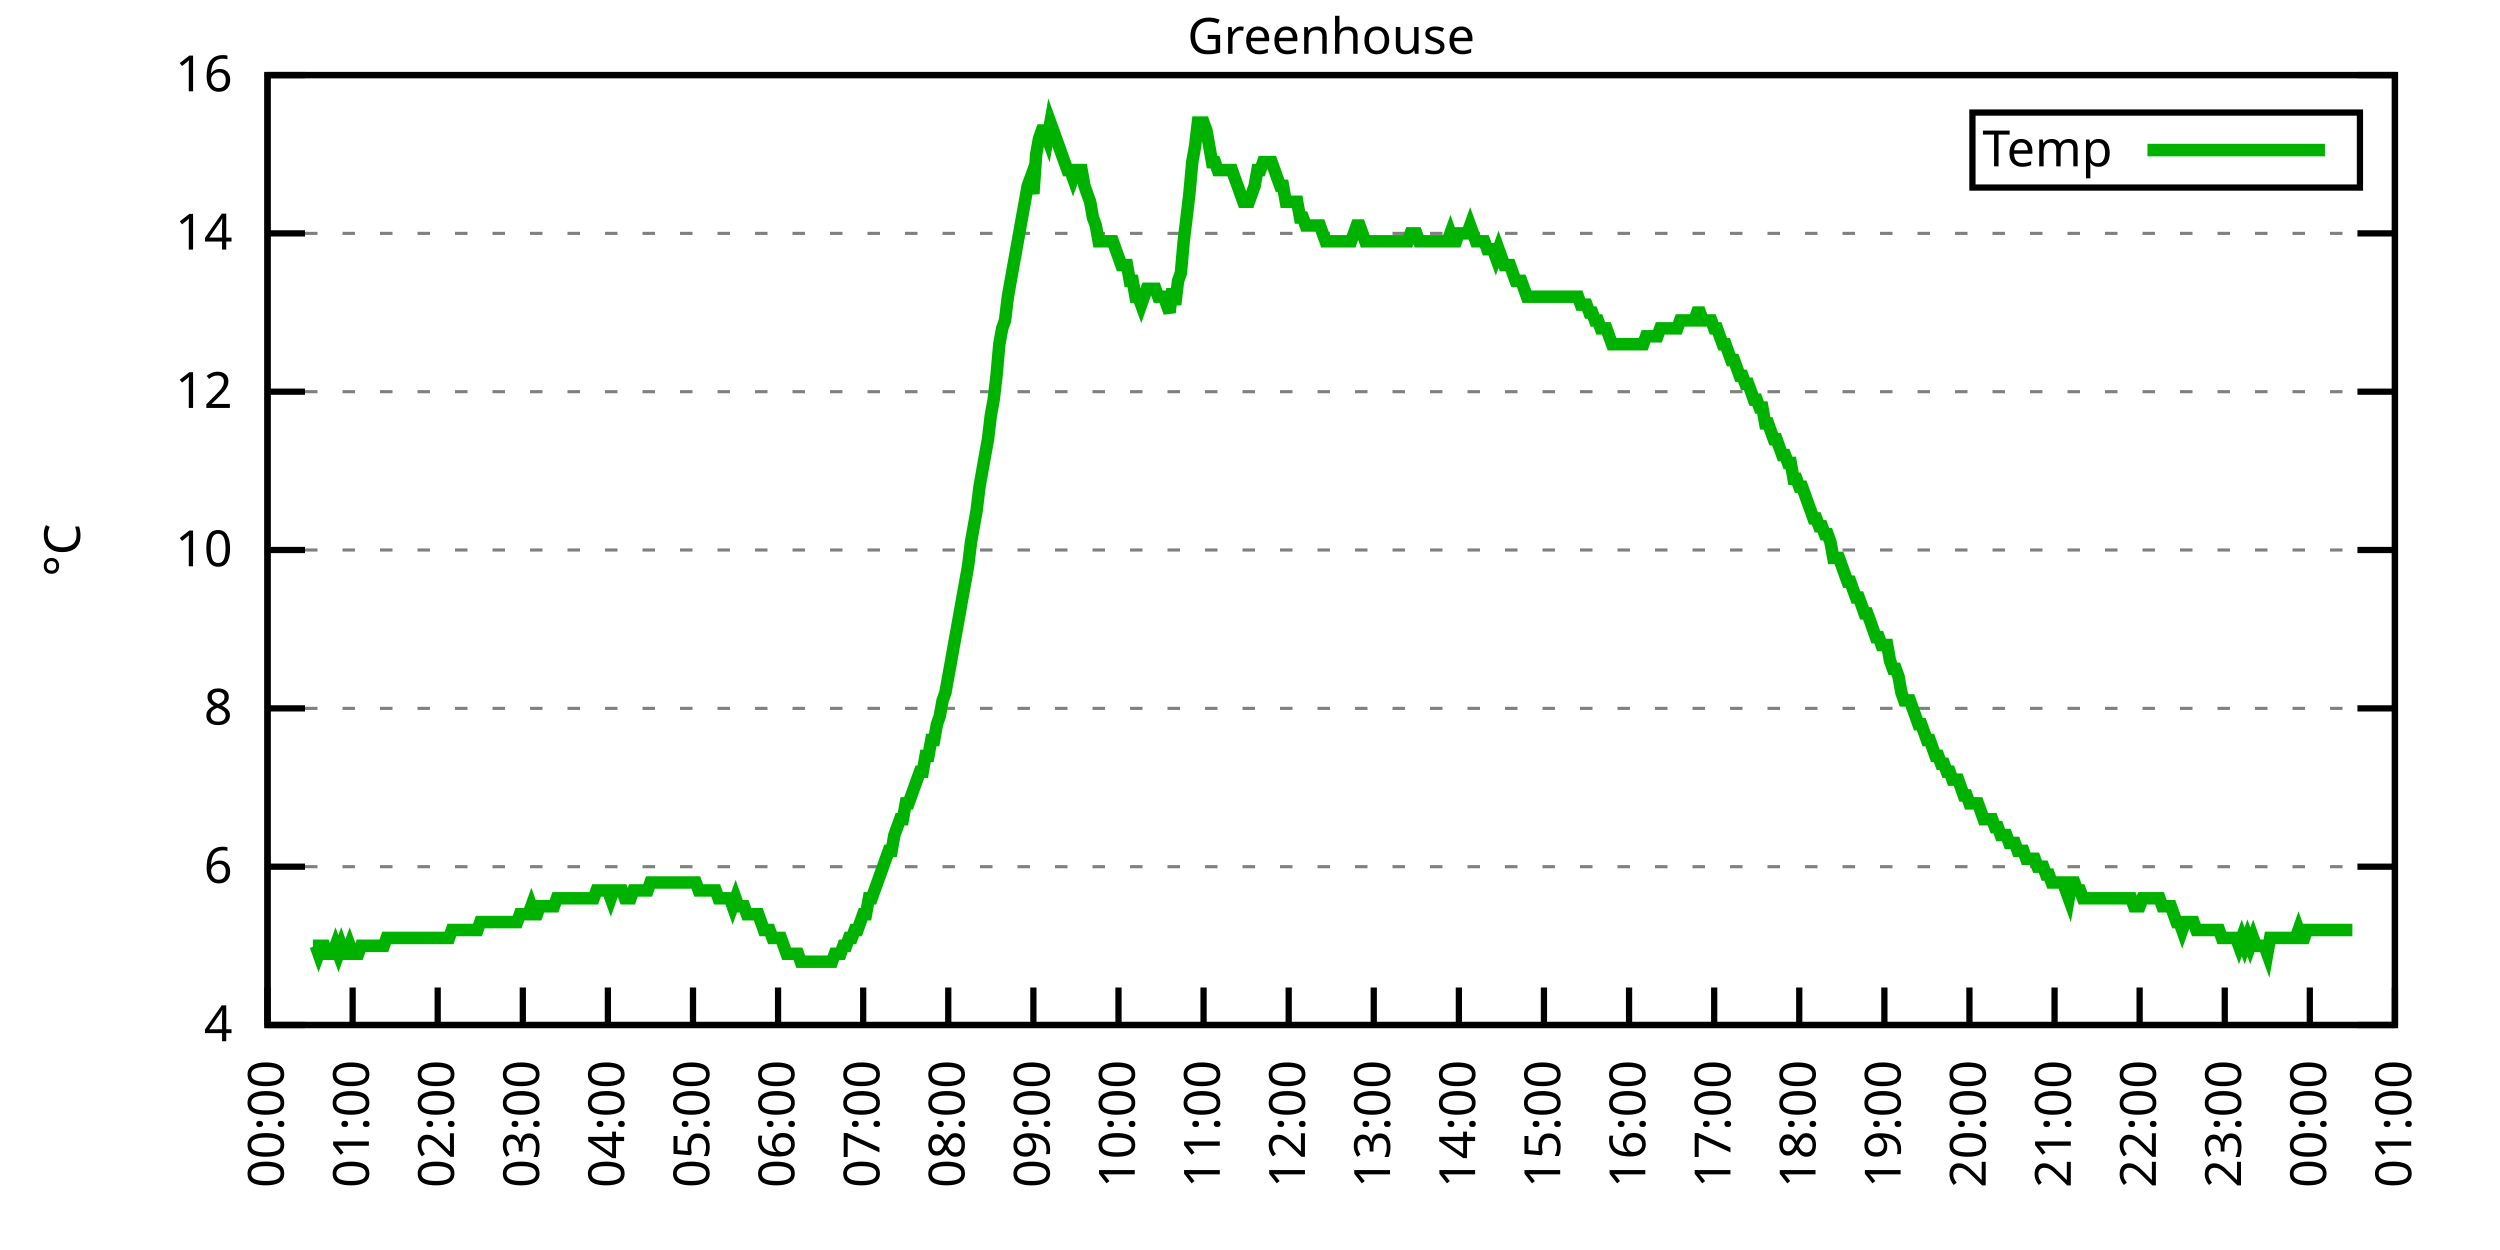
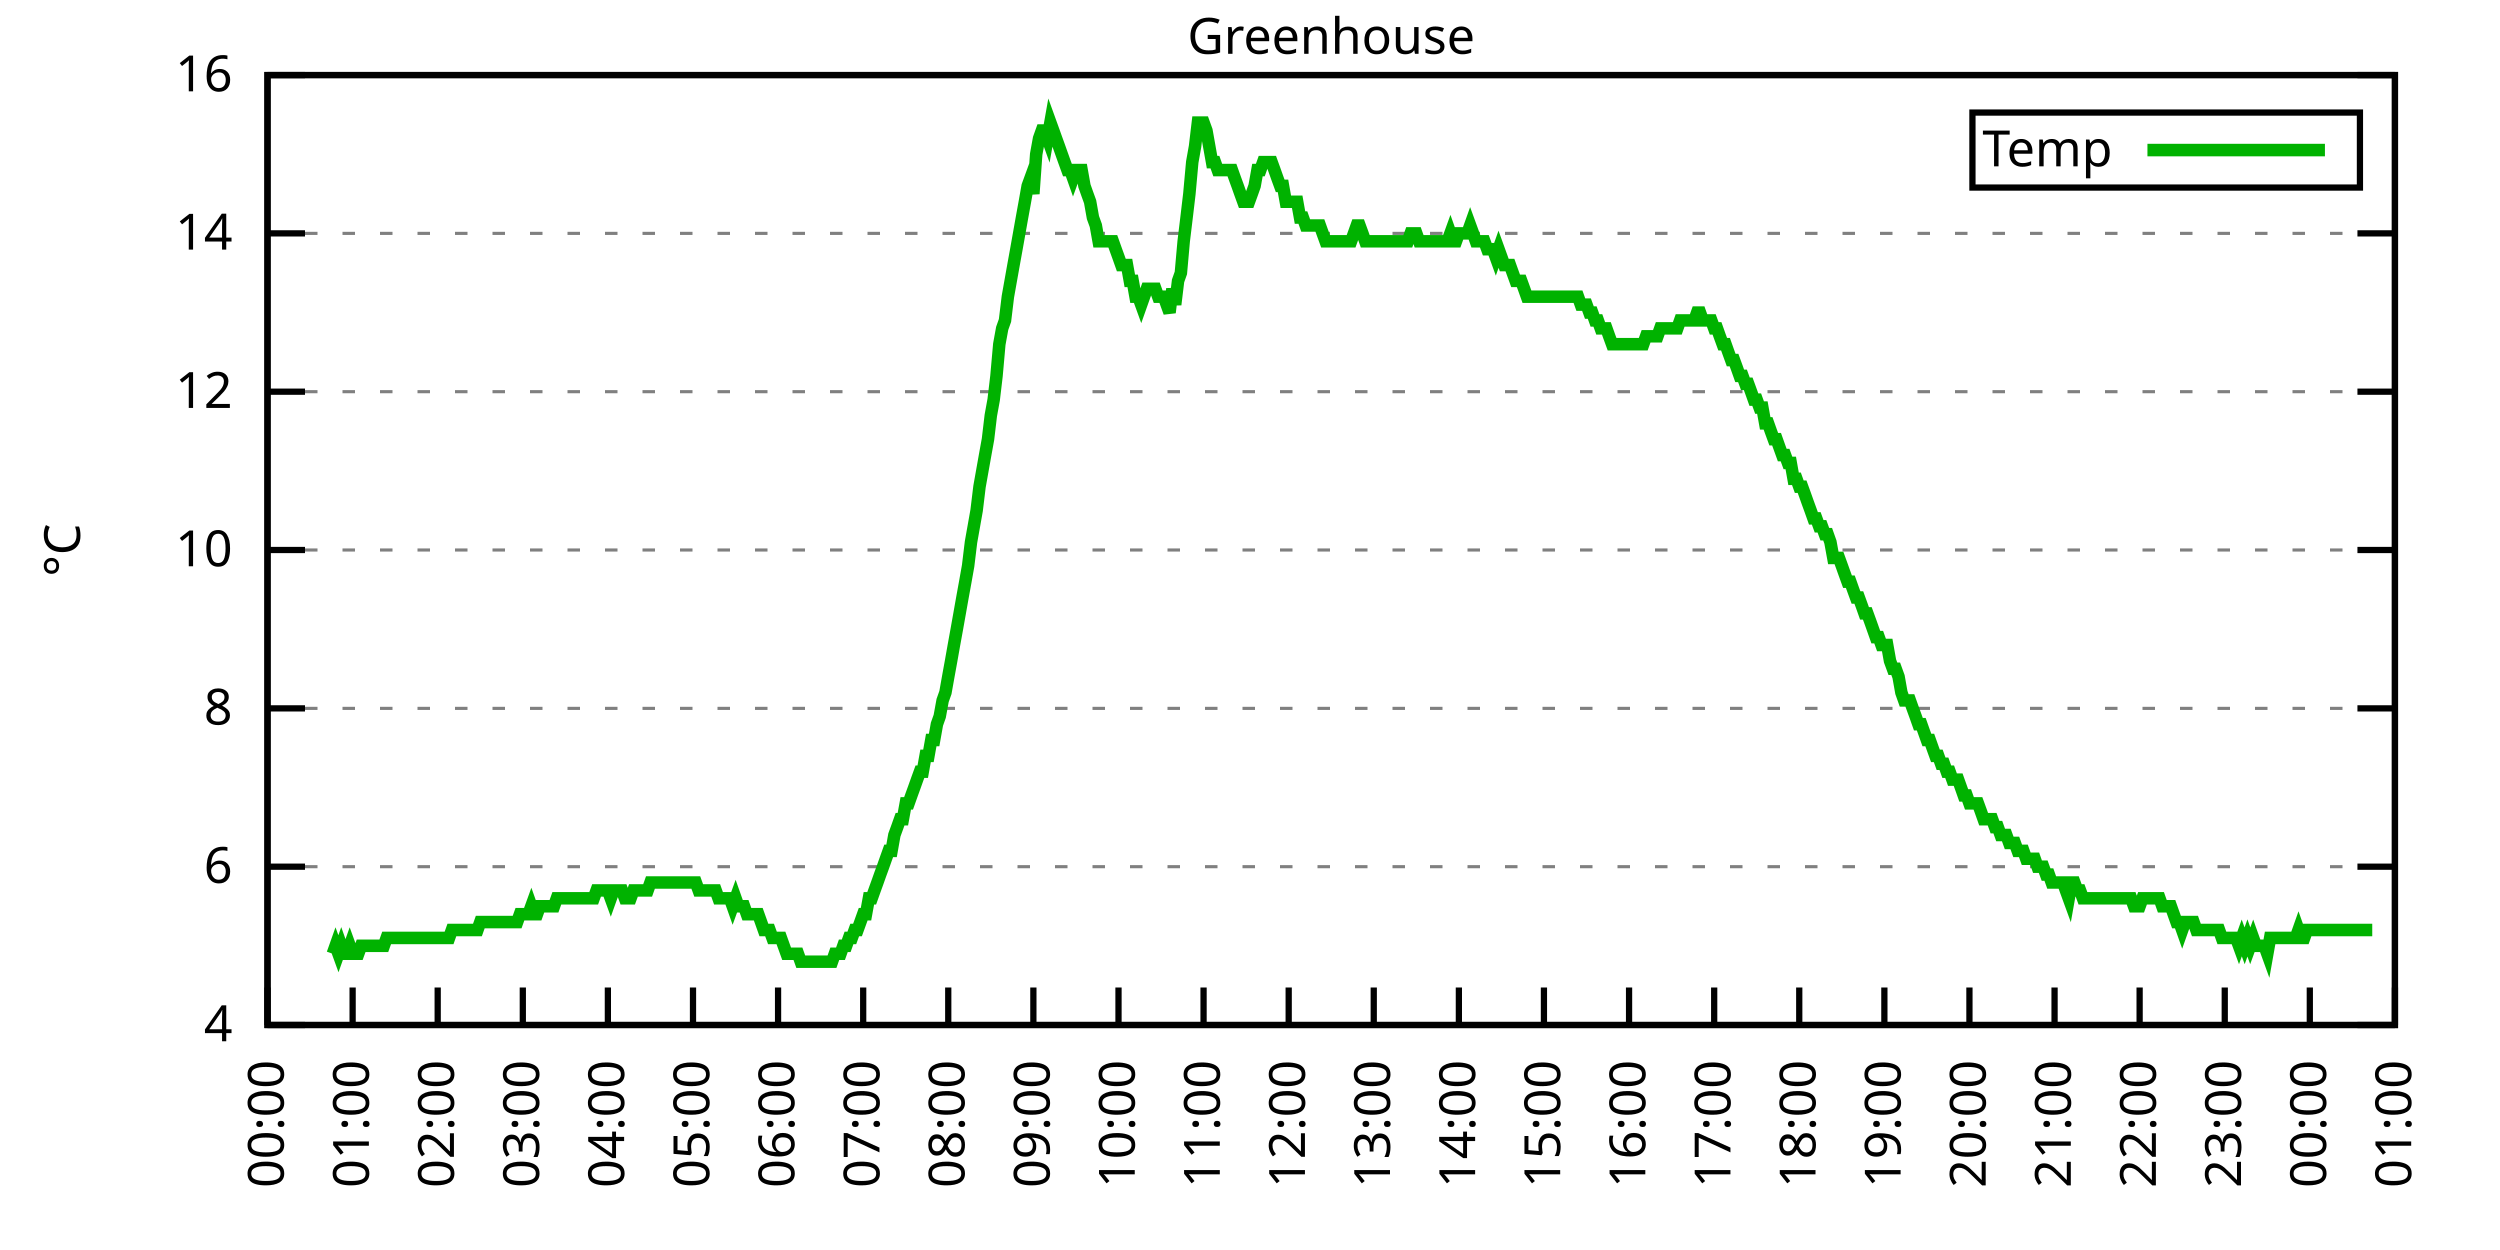
<svg xmlns="http://www.w3.org/2000/svg" xmlns:xlink="http://www.w3.org/1999/xlink" width="400" height="200" viewBox="0 0 400 200">
  <g id="gnuplot_canvas">
    <rect x="0" y="0" width="400" height="200" fill="none" />
    <defs>
      <circle id="gpDot" r="0.5" stroke-width="0.5" stroke="currentColor" />
      <path id="gpPt0" stroke-width="0.333" stroke="currentColor" d="M-1,0 h2 M0,-1 v2" />
      <path id="gpPt1" stroke-width="0.333" stroke="currentColor" d="M-1,-1 L1,1 M1,-1 L-1,1" />
      <path id="gpPt2" stroke-width="0.333" stroke="currentColor" d="M-1,0 L1,0 M0,-1 L0,1 M-1,-1 L1,1 M-1,1 L1,-1" />
      <rect id="gpPt3" stroke-width="0.333" stroke="currentColor" x="-1" y="-1" width="2" height="2" />
      <rect id="gpPt4" stroke-width="0.333" stroke="currentColor" fill="currentColor" x="-1" y="-1" width="2" height="2" />
      <circle id="gpPt5" stroke-width="0.333" stroke="currentColor" cx="0" cy="0" r="1" />
      <use xlink:href="#gpPt5" id="gpPt6" fill="currentColor" stroke="none" />
      <path id="gpPt7" stroke-width="0.333" stroke="currentColor" d="M0,-1.33 L-1.33,0.67 L1.33,0.67 z" />
      <use xlink:href="#gpPt7" id="gpPt8" fill="currentColor" stroke="none" />
      <use xlink:href="#gpPt7" id="gpPt9" stroke="currentColor" transform="rotate(180)" />
      <use xlink:href="#gpPt9" id="gpPt10" fill="currentColor" stroke="none" />
      <use xlink:href="#gpPt3" id="gpPt11" stroke="currentColor" transform="rotate(45)" />
      <use xlink:href="#gpPt11" id="gpPt12" fill="currentColor" stroke="none" />
      <path id="gpPt13" stroke-width="0.333" stroke="currentColor" d="M0,1.330 L1.265,0.411 L0.782,-1.067 L-0.782,-1.076 L-1.265,0.411 z" />
      <use xlink:href="#gpPt13" id="gpPt14" fill="currentColor" stroke="none" />
      <filter id="textbox" filterUnits="objectBoundingBox" x="0" y="0" height="1" width="1">
        <feFlood flood-color="white" flood-opacity="1" result="bgnd" />
        <feComposite in="SourceGraphic" in2="bgnd" operator="atop" />
      </filter>
      <filter id="greybox" filterUnits="objectBoundingBox" x="0" y="0" height="1" width="1">
        <feFlood flood-color="lightgrey" flood-opacity="1" result="grey" />
        <feComposite in="SourceGraphic" in2="grey" operator="atop" />
      </filter>
    </defs>
    <g fill="none" color="white" stroke="currentColor" stroke-width="1.00" stroke-linecap="butt" stroke-linejoin="miter">
</g>
    <g fill="none" color="black" stroke="currentColor" stroke-width="1.00" stroke-linecap="butt" stroke-linejoin="miter">
      <g stroke="none" shape-rendering="crispEdges">
        <polygon fill="rgb(255, 255, 255)" points="42.80,164.00 383.18,164.00 383.18,12.02 42.80,12.02 " />
      </g>
    </g>
    <g fill="none" color="black" stroke="currentColor" stroke-width="1.00" stroke-linecap="butt" stroke-linejoin="miter">
</g>
    <g fill="none" color="black" stroke="black" stroke-width="0.50" stroke-linecap="butt" stroke-linejoin="miter">
</g>
    <g fill="none" color="gray" stroke="currentColor" stroke-width="0.50" stroke-linecap="butt" stroke-linejoin="miter">
      <path stroke="gray" stroke-dasharray="2,4" class="gridline" d="M42.80,164.00 L383.19,164.00  " />
    </g>
    <g fill="none" color="gray" stroke="gray" stroke-width="1.00" stroke-linecap="butt" stroke-linejoin="miter">
</g>
    <g fill="none" color="black" stroke="currentColor" stroke-width="1.00" stroke-linecap="butt" stroke-linejoin="miter">
      <path stroke="black" d="M42.80,164.00 L48.80,164.00 M383.19,164.00 L377.19,164.00  " />
      <g transform="translate(37.20,166.60)" stroke="none" fill="black" font-family="Sans" font-size="8.00" text-anchor="end">
        <text>
          <tspan font-family="Sans"> 4</tspan>
        </text>
      </g>
    </g>
    <g fill="none" color="black" stroke="currentColor" stroke-width="1.00" stroke-linecap="butt" stroke-linejoin="miter">
</g>
    <g fill="none" color="black" stroke="black" stroke-width="0.50" stroke-linecap="butt" stroke-linejoin="miter">
</g>
    <g fill="none" color="gray" stroke="currentColor" stroke-width="0.50" stroke-linecap="butt" stroke-linejoin="miter">
      <path stroke="gray" stroke-dasharray="2,4" class="gridline" d="M42.80,138.67 L383.19,138.67  " />
    </g>
    <g fill="none" color="gray" stroke="gray" stroke-width="1.00" stroke-linecap="butt" stroke-linejoin="miter">
</g>
    <g fill="none" color="black" stroke="currentColor" stroke-width="1.00" stroke-linecap="butt" stroke-linejoin="miter">
      <path stroke="black" d="M42.80,138.67 L48.80,138.67 M383.19,138.67 L377.19,138.67  " />
      <g transform="translate(37.20,141.27)" stroke="none" fill="black" font-family="Sans" font-size="8.00" text-anchor="end">
        <text>
          <tspan font-family="Sans"> 6</tspan>
        </text>
      </g>
    </g>
    <g fill="none" color="black" stroke="currentColor" stroke-width="1.00" stroke-linecap="butt" stroke-linejoin="miter">
</g>
    <g fill="none" color="black" stroke="black" stroke-width="0.50" stroke-linecap="butt" stroke-linejoin="miter">
</g>
    <g fill="none" color="gray" stroke="currentColor" stroke-width="0.50" stroke-linecap="butt" stroke-linejoin="miter">
      <path stroke="gray" stroke-dasharray="2,4" class="gridline" d="M42.80,113.34 L383.19,113.34  " />
    </g>
    <g fill="none" color="gray" stroke="gray" stroke-width="1.00" stroke-linecap="butt" stroke-linejoin="miter">
</g>
    <g fill="none" color="black" stroke="currentColor" stroke-width="1.00" stroke-linecap="butt" stroke-linejoin="miter">
      <path stroke="black" d="M42.80,113.34 L48.80,113.34 M383.19,113.34 L377.19,113.34  " />
      <g transform="translate(37.20,115.94)" stroke="none" fill="black" font-family="Sans" font-size="8.00" text-anchor="end">
        <text>
          <tspan font-family="Sans"> 8</tspan>
        </text>
      </g>
    </g>
    <g fill="none" color="black" stroke="currentColor" stroke-width="1.00" stroke-linecap="butt" stroke-linejoin="miter">
</g>
    <g fill="none" color="black" stroke="black" stroke-width="0.50" stroke-linecap="butt" stroke-linejoin="miter">
</g>
    <g fill="none" color="gray" stroke="currentColor" stroke-width="0.50" stroke-linecap="butt" stroke-linejoin="miter">
      <path stroke="gray" stroke-dasharray="2,4" class="gridline" d="M42.80,88.00 L383.19,88.00  " />
    </g>
    <g fill="none" color="gray" stroke="gray" stroke-width="1.00" stroke-linecap="butt" stroke-linejoin="miter">
</g>
    <g fill="none" color="black" stroke="currentColor" stroke-width="1.00" stroke-linecap="butt" stroke-linejoin="miter">
      <path stroke="black" d="M42.80,88.00 L48.80,88.00 M383.19,88.00 L377.19,88.00  " />
      <g transform="translate(37.20,90.60)" stroke="none" fill="black" font-family="Sans" font-size="8.00" text-anchor="end">
        <text>
          <tspan font-family="Sans"> 10</tspan>
        </text>
      </g>
    </g>
    <g fill="none" color="black" stroke="currentColor" stroke-width="1.00" stroke-linecap="butt" stroke-linejoin="miter">
</g>
    <g fill="none" color="black" stroke="black" stroke-width="0.50" stroke-linecap="butt" stroke-linejoin="miter">
</g>
    <g fill="none" color="gray" stroke="currentColor" stroke-width="0.50" stroke-linecap="butt" stroke-linejoin="miter">
      <path stroke="gray" stroke-dasharray="2,4" class="gridline" d="M42.80,62.67 L383.19,62.67  " />
    </g>
    <g fill="none" color="gray" stroke="gray" stroke-width="1.00" stroke-linecap="butt" stroke-linejoin="miter">
</g>
    <g fill="none" color="black" stroke="currentColor" stroke-width="1.00" stroke-linecap="butt" stroke-linejoin="miter">
      <path stroke="black" d="M42.80,62.67 L48.80,62.67 M383.19,62.67 L377.19,62.67  " />
      <g transform="translate(37.20,65.27)" stroke="none" fill="black" font-family="Sans" font-size="8.00" text-anchor="end">
        <text>
          <tspan font-family="Sans"> 12</tspan>
        </text>
      </g>
    </g>
    <g fill="none" color="black" stroke="currentColor" stroke-width="1.00" stroke-linecap="butt" stroke-linejoin="miter">
</g>
    <g fill="none" color="black" stroke="black" stroke-width="0.50" stroke-linecap="butt" stroke-linejoin="miter">
</g>
    <g fill="none" color="gray" stroke="currentColor" stroke-width="0.50" stroke-linecap="butt" stroke-linejoin="miter">
      <path stroke="gray" stroke-dasharray="2,4" class="gridline" d="M42.80,37.34 L383.19,37.34  " />
    </g>
    <g fill="none" color="gray" stroke="gray" stroke-width="1.00" stroke-linecap="butt" stroke-linejoin="miter">
</g>
    <g fill="none" color="black" stroke="currentColor" stroke-width="1.00" stroke-linecap="butt" stroke-linejoin="miter">
      <path stroke="black" d="M42.80,37.34 L48.80,37.34 M383.19,37.34 L377.19,37.34  " />
      <g transform="translate(37.20,39.94)" stroke="none" fill="black" font-family="Sans" font-size="8.00" text-anchor="end">
        <text>
          <tspan font-family="Sans"> 14</tspan>
        </text>
      </g>
    </g>
    <g fill="none" color="black" stroke="currentColor" stroke-width="1.00" stroke-linecap="butt" stroke-linejoin="miter">
</g>
    <g fill="none" color="black" stroke="black" stroke-width="0.50" stroke-linecap="butt" stroke-linejoin="miter">
</g>
    <g fill="none" color="gray" stroke="currentColor" stroke-width="0.50" stroke-linecap="butt" stroke-linejoin="miter">
      <path stroke="gray" stroke-dasharray="2,4" class="gridline" d="M42.80,12.01 L383.19,12.01  " />
    </g>
    <g fill="none" color="gray" stroke="gray" stroke-width="1.00" stroke-linecap="butt" stroke-linejoin="miter">
</g>
    <g fill="none" color="black" stroke="currentColor" stroke-width="1.00" stroke-linecap="butt" stroke-linejoin="miter">
      <path stroke="black" d="M42.80,12.01 L48.80,12.01 M383.19,12.01 L377.19,12.01  " />
      <g transform="translate(37.20,14.61)" stroke="none" fill="black" font-family="Sans" font-size="8.00" text-anchor="end">
        <text>
          <tspan font-family="Sans"> 16</tspan>
        </text>
      </g>
    </g>
    <g fill="none" color="black" stroke="currentColor" stroke-width="1.00" stroke-linecap="butt" stroke-linejoin="miter">
      <path stroke="black" d="M42.80,164.00 L42.80,158.00  " />
      <g transform="translate(45.40,169.60) rotate(270.00)" stroke="none" fill="black" font-family="Sans" font-size="8.00" text-anchor="end">
        <text>
          <tspan font-family="Sans">00:00</tspan>
        </text>
      </g>
    </g>
    <g fill="none" color="black" stroke="currentColor" stroke-width="1.00" stroke-linecap="butt" stroke-linejoin="miter">
      <path stroke="black" d="M56.42,164.00 L56.42,158.00  " />
      <g transform="translate(59.02,169.60) rotate(270.00)" stroke="none" fill="black" font-family="Sans" font-size="8.00" text-anchor="end">
        <text>
          <tspan font-family="Sans">01:00</tspan>
        </text>
      </g>
    </g>
    <g fill="none" color="black" stroke="currentColor" stroke-width="1.00" stroke-linecap="butt" stroke-linejoin="miter">
      <path stroke="black" d="M70.03,164.00 L70.03,158.00  " />
      <g transform="translate(72.63,169.60) rotate(270.00)" stroke="none" fill="black" font-family="Sans" font-size="8.00" text-anchor="end">
        <text>
          <tspan font-family="Sans">02:00</tspan>
        </text>
      </g>
    </g>
    <g fill="none" color="black" stroke="currentColor" stroke-width="1.00" stroke-linecap="butt" stroke-linejoin="miter">
      <path stroke="black" d="M83.65,164.00 L83.65,158.00  " />
      <g transform="translate(86.25,169.60) rotate(270.00)" stroke="none" fill="black" font-family="Sans" font-size="8.00" text-anchor="end">
        <text>
          <tspan font-family="Sans">03:00</tspan>
        </text>
      </g>
    </g>
    <g fill="none" color="black" stroke="currentColor" stroke-width="1.00" stroke-linecap="butt" stroke-linejoin="miter">
      <path stroke="black" d="M97.26,164.00 L97.26,158.00  " />
      <g transform="translate(99.86,169.60) rotate(270.00)" stroke="none" fill="black" font-family="Sans" font-size="8.00" text-anchor="end">
        <text>
          <tspan font-family="Sans">04:00</tspan>
        </text>
      </g>
    </g>
    <g fill="none" color="black" stroke="currentColor" stroke-width="1.00" stroke-linecap="butt" stroke-linejoin="miter">
      <path stroke="black" d="M110.88,164.00 L110.88,158.00  " />
      <g transform="translate(113.48,169.60) rotate(270.00)" stroke="none" fill="black" font-family="Sans" font-size="8.00" text-anchor="end">
        <text>
          <tspan font-family="Sans">05:00</tspan>
        </text>
      </g>
    </g>
    <g fill="none" color="black" stroke="currentColor" stroke-width="1.00" stroke-linecap="butt" stroke-linejoin="miter">
      <path stroke="black" d="M124.49,164.00 L124.49,158.00  " />
      <g transform="translate(127.09,169.60) rotate(270.00)" stroke="none" fill="black" font-family="Sans" font-size="8.00" text-anchor="end">
        <text>
          <tspan font-family="Sans">06:00</tspan>
        </text>
      </g>
    </g>
    <g fill="none" color="black" stroke="currentColor" stroke-width="1.00" stroke-linecap="butt" stroke-linejoin="miter">
      <path stroke="black" d="M138.11,164.00 L138.11,158.00  " />
      <g transform="translate(140.71,169.60) rotate(270.00)" stroke="none" fill="black" font-family="Sans" font-size="8.00" text-anchor="end">
        <text>
          <tspan font-family="Sans">07:00</tspan>
        </text>
      </g>
    </g>
    <g fill="none" color="black" stroke="currentColor" stroke-width="1.00" stroke-linecap="butt" stroke-linejoin="miter">
      <path stroke="black" d="M151.72,164.00 L151.72,158.00  " />
      <g transform="translate(154.32,169.60) rotate(270.00)" stroke="none" fill="black" font-family="Sans" font-size="8.00" text-anchor="end">
        <text>
          <tspan font-family="Sans">08:00</tspan>
        </text>
      </g>
    </g>
    <g fill="none" color="black" stroke="currentColor" stroke-width="1.00" stroke-linecap="butt" stroke-linejoin="miter">
      <path stroke="black" d="M165.34,164.00 L165.34,158.00  " />
      <g transform="translate(167.94,169.60) rotate(270.00)" stroke="none" fill="black" font-family="Sans" font-size="8.00" text-anchor="end">
        <text>
          <tspan font-family="Sans">09:00</tspan>
        </text>
      </g>
    </g>
    <g fill="none" color="black" stroke="currentColor" stroke-width="1.00" stroke-linecap="butt" stroke-linejoin="miter">
      <path stroke="black" d="M178.96,164.00 L178.96,158.00  " />
      <g transform="translate(181.56,169.60) rotate(270.00)" stroke="none" fill="black" font-family="Sans" font-size="8.00" text-anchor="end">
        <text>
          <tspan font-family="Sans">10:00</tspan>
        </text>
      </g>
    </g>
    <g fill="none" color="black" stroke="currentColor" stroke-width="1.00" stroke-linecap="butt" stroke-linejoin="miter">
      <path stroke="black" d="M192.57,164.00 L192.57,158.00  " />
      <g transform="translate(195.17,169.60) rotate(270.00)" stroke="none" fill="black" font-family="Sans" font-size="8.00" text-anchor="end">
        <text>
          <tspan font-family="Sans">11:00</tspan>
        </text>
      </g>
    </g>
    <g fill="none" color="black" stroke="currentColor" stroke-width="1.00" stroke-linecap="butt" stroke-linejoin="miter">
      <path stroke="black" d="M206.19,164.00 L206.19,158.00  " />
      <g transform="translate(208.79,169.60) rotate(270.00)" stroke="none" fill="black" font-family="Sans" font-size="8.00" text-anchor="end">
        <text>
          <tspan font-family="Sans">12:00</tspan>
        </text>
      </g>
    </g>
    <g fill="none" color="black" stroke="currentColor" stroke-width="1.00" stroke-linecap="butt" stroke-linejoin="miter">
      <path stroke="black" d="M219.80,164.00 L219.80,158.00  " />
      <g transform="translate(222.40,169.60) rotate(270.00)" stroke="none" fill="black" font-family="Sans" font-size="8.00" text-anchor="end">
        <text>
          <tspan font-family="Sans">13:00</tspan>
        </text>
      </g>
    </g>
    <g fill="none" color="black" stroke="currentColor" stroke-width="1.00" stroke-linecap="butt" stroke-linejoin="miter">
      <path stroke="black" d="M233.42,164.00 L233.42,158.00  " />
      <g transform="translate(236.02,169.60) rotate(270.00)" stroke="none" fill="black" font-family="Sans" font-size="8.00" text-anchor="end">
        <text>
          <tspan font-family="Sans">14:00</tspan>
        </text>
      </g>
    </g>
    <g fill="none" color="black" stroke="currentColor" stroke-width="1.00" stroke-linecap="butt" stroke-linejoin="miter">
      <path stroke="black" d="M247.03,164.00 L247.03,158.00  " />
      <g transform="translate(249.63,169.60) rotate(270.00)" stroke="none" fill="black" font-family="Sans" font-size="8.00" text-anchor="end">
        <text>
          <tspan font-family="Sans">15:00</tspan>
        </text>
      </g>
    </g>
    <g fill="none" color="black" stroke="currentColor" stroke-width="1.00" stroke-linecap="butt" stroke-linejoin="miter">
      <path stroke="black" d="M260.65,164.00 L260.65,158.00  " />
      <g transform="translate(263.25,169.60) rotate(270.00)" stroke="none" fill="black" font-family="Sans" font-size="8.00" text-anchor="end">
        <text>
          <tspan font-family="Sans">16:00</tspan>
        </text>
      </g>
    </g>
    <g fill="none" color="black" stroke="currentColor" stroke-width="1.00" stroke-linecap="butt" stroke-linejoin="miter">
      <path stroke="black" d="M274.27,164.00 L274.27,158.00  " />
      <g transform="translate(276.87,169.60) rotate(270.00)" stroke="none" fill="black" font-family="Sans" font-size="8.00" text-anchor="end">
        <text>
          <tspan font-family="Sans">17:00</tspan>
        </text>
      </g>
    </g>
    <g fill="none" color="black" stroke="currentColor" stroke-width="1.00" stroke-linecap="butt" stroke-linejoin="miter">
      <path stroke="black" d="M287.88,164.00 L287.88,158.00  " />
      <g transform="translate(290.48,169.60) rotate(270.00)" stroke="none" fill="black" font-family="Sans" font-size="8.00" text-anchor="end">
        <text>
          <tspan font-family="Sans">18:00</tspan>
        </text>
      </g>
    </g>
    <g fill="none" color="black" stroke="currentColor" stroke-width="1.00" stroke-linecap="butt" stroke-linejoin="miter">
      <path stroke="black" d="M301.50,164.00 L301.50,158.00  " />
      <g transform="translate(304.10,169.60) rotate(270.00)" stroke="none" fill="black" font-family="Sans" font-size="8.00" text-anchor="end">
        <text>
          <tspan font-family="Sans">19:00</tspan>
        </text>
      </g>
    </g>
    <g fill="none" color="black" stroke="currentColor" stroke-width="1.00" stroke-linecap="butt" stroke-linejoin="miter">
      <path stroke="black" d="M315.11,164.00 L315.11,158.00  " />
      <g transform="translate(317.71,169.60) rotate(270.00)" stroke="none" fill="black" font-family="Sans" font-size="8.00" text-anchor="end">
        <text>
          <tspan font-family="Sans">20:00</tspan>
        </text>
      </g>
    </g>
    <g fill="none" color="black" stroke="currentColor" stroke-width="1.00" stroke-linecap="butt" stroke-linejoin="miter">
      <path stroke="black" d="M328.73,164.00 L328.73,158.00  " />
      <g transform="translate(331.33,169.60) rotate(270.00)" stroke="none" fill="black" font-family="Sans" font-size="8.00" text-anchor="end">
        <text>
          <tspan font-family="Sans">21:00</tspan>
        </text>
      </g>
    </g>
    <g fill="none" color="black" stroke="currentColor" stroke-width="1.00" stroke-linecap="butt" stroke-linejoin="miter">
      <path stroke="black" d="M342.34,164.00 L342.34,158.00  " />
      <g transform="translate(344.94,169.60) rotate(270.00)" stroke="none" fill="black" font-family="Sans" font-size="8.00" text-anchor="end">
        <text>
          <tspan font-family="Sans">22:00</tspan>
        </text>
      </g>
    </g>
    <g fill="none" color="black" stroke="currentColor" stroke-width="1.00" stroke-linecap="butt" stroke-linejoin="miter">
      <path stroke="black" d="M355.96,164.00 L355.96,158.00  " />
      <g transform="translate(358.56,169.60) rotate(270.00)" stroke="none" fill="black" font-family="Sans" font-size="8.00" text-anchor="end">
        <text>
          <tspan font-family="Sans">23:00</tspan>
        </text>
      </g>
    </g>
    <g fill="none" color="black" stroke="currentColor" stroke-width="1.00" stroke-linecap="butt" stroke-linejoin="miter">
      <path stroke="black" d="M369.57,164.00 L369.57,158.00  " />
      <g transform="translate(372.17,169.60) rotate(270.00)" stroke="none" fill="black" font-family="Sans" font-size="8.00" text-anchor="end">
        <text>
          <tspan font-family="Sans">00:00</tspan>
        </text>
      </g>
    </g>
    <g fill="none" color="black" stroke="currentColor" stroke-width="1.00" stroke-linecap="butt" stroke-linejoin="miter">
      <path stroke="black" d="M383.19,164.00 L383.19,158.00  " />
      <g transform="translate(385.79,169.60) rotate(270.00)" stroke="none" fill="black" font-family="Sans" font-size="8.00" text-anchor="end">
        <text>
          <tspan font-family="Sans">01:00</tspan>
        </text>
      </g>
    </g>
    <g fill="none" color="black" stroke="currentColor" stroke-width="1.00" stroke-linecap="butt" stroke-linejoin="miter">
</g>
    <g fill="none" color="black" stroke="currentColor" stroke-width="1.00" stroke-linecap="butt" stroke-linejoin="miter">
      <path stroke="black" d="M42.80,12.01 L42.80,164.00 L383.19,164.00 L383.19,12.01 L42.80,12.01 Z  " />
    </g>
    <g fill="none" color="black" stroke="currentColor" stroke-width="1.00" stroke-linecap="butt" stroke-linejoin="miter">
</g>
    <g fill="none" color="black" stroke="currentColor" stroke-width="1.00" stroke-linecap="butt" stroke-linejoin="miter">
      <path stroke="black" d="M315.59,30.01 L315.59,18.01 L377.59,18.01 L377.59,30.01 L315.59,30.01 Z  " />
    </g>
    <g id="Greenhouse_plot_1">
      <g fill="none" color="white" stroke="black" stroke-width="2.00" stroke-linecap="butt" stroke-linejoin="miter">
</g>
      <g fill="none" color="black" stroke="currentColor" stroke-width="2.00" stroke-linecap="butt" stroke-linejoin="miter">
        <g transform="translate(337.99,26.61)" stroke="none" fill="black" font-family="Sans" font-size="8.00" text-anchor="end">
          <text>
            <tspan font-family="Sans">Temp</tspan>
          </text>
        </g>
      </g>
      <g fill="none" color="black" stroke="currentColor" stroke-width="2.00" stroke-linecap="butt" stroke-linejoin="miter">
-         <path stroke="rgb(  0, 178,   0)" d="M343.59,24.01 L371.99,24.01 M50.06,151.33 L50.52,151.33 L50.97,152.60 L51.42,151.33 L51.88,151.33 L52.33,152.60   L52.78,152.60 L53.24,152.60 L53.69,151.33 L54.15,152.60 L54.60,151.33 L55.05,152.60 L55.51,152.60 L55.96,151.33   L56.42,152.60 L56.87,152.60 L57.32,152.60 L57.78,151.33 L58.23,151.33 L58.68,151.33 L59.14,151.33 L59.59,151.33   L60.05,151.33 L60.50,151.33 L60.95,151.33 L61.41,151.33 L61.86,150.07 L62.32,150.07 L62.77,150.07 L63.22,150.07   L63.68,150.07 L64.13,150.07 L64.58,150.07 L65.04,150.07 L65.49,150.07 L65.95,150.07 L66.40,150.07 L66.85,150.07   L67.31,150.07 L67.76,150.07 L68.22,150.07 L68.67,150.07 L69.12,150.07 L69.58,150.07 L70.03,150.07 L70.49,150.07   L70.94,150.07 L71.39,150.07 L71.85,150.07 L72.30,148.80 L72.75,148.80 L73.21,148.80 L73.66,148.80 L74.12,148.80   L74.57,148.80 L75.02,148.80 L75.48,148.80 L75.93,148.80 L76.39,148.80 L76.84,147.53 L77.29,147.53 L77.75,147.53   L78.20,147.53 L78.65,147.53 L79.11,147.53 L79.56,147.53 L80.02,147.53 L80.47,147.53 L80.92,147.53 L81.38,147.53   L81.83,147.53 L82.29,147.53 L82.74,147.53 L83.19,146.27 L83.65,146.27 L84.10,146.27 L84.55,146.27 L85.01,145.00   L85.46,146.27 L85.92,146.27 L86.37,145.00 L86.82,145.00 L87.28,145.00 L87.73,145.00 L88.19,145.00 L88.64,145.00   L89.09,143.73 L89.55,143.73 L90.00,143.73 L90.45,143.73 L90.91,143.73 L91.36,143.73 L91.82,143.73 L92.27,143.73   L92.72,143.73 L93.18,143.73 L93.63,143.73 L94.09,143.73 L94.54,143.73 L94.99,143.73 L95.45,142.47 L95.90,142.47   L96.35,142.47 L96.81,142.47 L97.26,142.47 L97.72,143.73 L98.17,142.47 L98.62,142.47 L99.08,142.47 L99.53,142.47   L99.99,143.73 L100.44,143.73 L100.89,143.73 L101.35,142.47 L101.80,142.47 L102.25,142.47 L102.71,142.47 L103.16,142.47   L103.62,142.47 L104.07,141.20 L104.52,141.20 L104.98,141.20 L105.43,141.20 L105.89,141.20 L106.34,141.20 L106.79,141.20   L107.25,141.20 L107.70,141.20 L108.15,141.20 L108.61,141.20 L109.06,141.20 L109.52,141.20 L109.97,141.20 L110.42,141.20   L110.88,141.20 L111.33,141.20 L111.79,142.47 L112.24,142.47 L112.69,142.47 L113.15,142.47 L113.60,142.47 L114.05,142.47   L114.51,142.47 L114.96,143.73 L115.42,143.73 L115.87,143.73 L116.32,143.73 L116.78,143.73 L117.23,145.00 L117.69,143.73   L118.14,145.00 L118.59,145.00 L119.05,145.00 L119.50,146.27 L119.96,146.27 L120.41,146.27 L120.86,146.27 L121.32,146.27   L121.77,147.53 L122.22,148.80 L122.68,148.80 L123.13,148.80 L123.59,150.07 L124.04,150.07 L124.49,150.07 L124.95,150.07   L125.40,151.33 L125.86,152.60 L126.31,152.60 L126.76,152.60 L127.22,152.60 L127.67,152.60 L128.12,153.87 L128.58,153.87   L129.03,153.87 L129.49,153.87 L129.94,153.87 L130.39,153.87 L130.85,153.87 L131.30,153.87 L131.76,153.87 L132.21,153.87   L132.66,153.87 L133.12,153.87 L133.57,152.60 L134.02,152.60 L134.48,152.60 L134.93,151.33 L135.39,151.33 L135.84,150.07   L136.29,150.07 L136.75,148.80 L137.20,148.80 L137.66,147.53 L138.11,146.27 L138.56,146.27 L139.02,143.73 L139.47,143.73   L139.92,142.47 L140.38,141.20 L140.83,139.93 L141.29,138.67 L141.74,137.40 L142.19,136.14 L142.65,136.14 L143.10,133.60   L143.56,132.34 L144.01,131.07 L144.46,131.07 L144.92,128.54 L145.37,128.54 L145.82,127.27 L146.28,126.00 L146.73,124.74   L147.19,123.47 L147.64,123.47 L148.09,120.94 L148.55,120.94 L149.00,118.40 L149.46,118.40 L149.91,115.87 L150.36,114.60   L150.82,112.07 L151.27,110.80 L151.72,108.27 L152.18,105.74 L152.63,103.20 L153.09,100.67 L153.54,98.14 L153.99,95.60   L154.45,93.07 L154.90,90.54 L155.36,86.74 L155.81,84.21 L156.26,81.67 L156.72,77.87 L157.17,75.34 L157.62,72.81   L158.08,70.27 L158.53,66.47 L158.99,63.94 L159.44,60.14 L159.89,55.07 L160.35,52.54 L160.80,51.27 L161.26,47.47   L161.71,44.94 L162.16,42.41 L162.62,39.87 L163.07,37.34 L163.52,34.81 L163.98,32.28 L164.43,29.74 L164.89,28.48   L165.34,31.01 L165.79,24.68 L166.25,22.14 L166.70,20.88 L167.16,20.88 L167.61,22.14 L168.06,19.61 L168.52,20.88   L168.97,22.14 L169.43,23.41 L169.88,24.68 L170.33,25.94 L170.79,27.21 L171.24,27.21 L171.69,28.48 L172.15,27.21   L172.60,27.21 L173.06,27.21 L173.51,29.74 L173.96,31.01 L174.42,32.28 L174.87,34.81 L175.33,36.08 L175.78,38.61   L176.23,38.61 L176.69,38.61 L177.14,38.61 L177.59,38.61 L178.05,38.61 L178.50,39.87 L178.96,41.14 L179.41,42.41   L179.86,42.41 L180.32,42.41 L180.77,44.94 L181.23,44.94 L181.68,47.47 L182.13,47.47 L182.59,48.74 L183.04,47.47   L183.49,46.21 L183.95,46.21 L184.40,46.21 L184.86,46.21 L185.31,47.47 L185.76,47.47 L186.22,47.47 L186.67,48.74   L187.13,50.01 L187.58,46.21 L188.03,48.74 L188.49,44.94 L188.94,43.67 L189.39,38.61 L189.85,34.81 L190.30,31.01   L190.76,25.94 L191.21,23.41 L191.66,19.61 L192.12,19.61 L192.57,19.61 L193.03,20.88 L193.48,23.41 L193.93,25.94   L194.39,25.94 L194.84,27.21 L195.29,27.21 L195.75,27.21 L196.20,27.21 L196.66,27.21 L197.11,27.21 L197.56,28.48   L198.02,29.74 L198.47,31.01 L198.93,32.28 L199.38,32.28 L199.83,32.28 L200.29,31.01 L200.74,29.74 L201.19,27.21   L201.65,27.21 L202.10,25.94 L202.56,25.94 L203.01,25.94 L203.46,25.94 L203.92,27.21 L204.37,28.48 L204.83,29.74   L205.28,29.74 L205.73,32.28 L206.19,32.28 L206.64,32.28 L207.09,32.28 L207.55,32.28 L208.00,34.81 L208.46,34.81   L208.91,36.08 L209.36,36.08 L209.82,36.08 L210.27,36.08 L210.73,36.08 L211.18,36.08 L211.63,37.34 L212.09,38.61   L212.54,38.61 L213.00,38.61 L213.45,38.61 L213.90,38.61 L214.36,38.61 L214.81,38.61 L215.26,38.61 L215.72,38.61   L216.17,38.61 L216.63,37.34 L217.08,36.08 L217.53,36.08 L217.99,37.34 L218.44,38.61 L218.90,38.61 L219.35,38.61   L219.80,38.61 L220.26,38.61 L220.71,38.61 L221.16,38.61 L221.62,38.61 L222.07,38.61 L222.53,38.61 L222.98,38.61   L223.43,38.61 L223.89,38.61 L224.34,38.61 L224.80,38.61 L225.25,38.61 L225.70,37.34 L226.16,37.34 L226.61,37.34   L227.06,38.61 L227.52,38.61 L227.97,38.61 L228.43,38.61 L228.88,38.61 L229.33,38.61 L229.79,38.61 L230.24,38.61   L230.70,38.61 L231.15,38.61 L231.60,38.61 L232.06,37.34 L232.51,38.61 L232.96,38.61 L233.42,37.34 L233.87,37.34   L234.33,37.34 L234.78,37.34 L235.23,36.08 L235.69,37.34 L236.14,38.61 L236.60,38.61 L237.05,38.61 L237.50,38.61   L237.96,39.87 L238.41,39.87 L238.86,39.87 L239.32,41.14 L239.77,39.87 L240.23,41.14 L240.68,42.41 L241.13,42.41   L241.59,42.41 L242.04,43.67 L242.50,44.94 L242.95,44.94 L243.40,44.94 L243.86,46.21 L244.31,47.47 L244.76,47.47   L245.22,47.47 L245.67,47.47 L246.13,47.47 L246.58,47.47 L247.03,47.47 L247.49,47.47 L247.94,47.47 L248.40,47.47   L248.85,47.47 L249.30,47.47 L249.76,47.47 L250.21,47.47 L250.66,47.47 L251.12,47.47 L251.57,47.47 L252.03,47.47   L252.48,47.47 L252.93,48.74 L253.39,48.74 L253.84,48.74 L254.30,50.01 L254.75,50.01 L255.20,51.27 L255.66,51.27   L256.11,52.54 L256.56,52.54 L257.02,52.54 L257.47,53.81 L257.93,55.07 L258.38,55.07 L258.83,55.07 L259.29,55.07   L259.74,55.07 L260.20,55.07 L260.65,55.07 L261.10,55.07 L261.56,55.07 L262.01,55.07 L262.47,55.07 L262.92,55.07   L263.37,53.81 L263.83,53.81 L264.28,53.81 L264.73,53.81 L265.19,53.81 L265.64,52.54 L266.10,52.54 L266.55,52.54   L267.00,52.54 L267.46,52.54 L267.91,52.54 L268.37,52.54 L268.82,51.27 L269.27,51.27 L269.73,51.27 L270.18,51.27   L270.63,51.27 L271.09,51.27 L271.54,50.01 L272.00,50.01 L272.45,51.27 L272.90,51.27 L273.36,51.27 L273.81,51.27   L274.27,52.54 L274.72,52.54 L275.17,53.81 L275.63,55.07 L276.08,55.07 L276.53,56.34 L276.99,57.61 L277.44,57.61   L277.90,58.87 L278.35,60.14 L278.80,60.14 L279.26,61.41 L279.71,61.41 L280.17,62.67 L280.62,63.94 L281.07,63.94   L281.53,65.21 L281.98,65.21 L282.43,67.74 L282.89,67.74 L283.34,69.01 L283.80,70.27 L284.25,70.27 L284.70,71.54   L285.16,72.81 L285.61,72.81 L286.07,74.07 L286.52,74.07 L286.97,76.61 L287.43,76.61 L287.88,77.87 L288.33,77.87   L288.79,79.14 L289.24,80.41 L289.70,81.67 L290.15,82.94 L290.60,82.94 L291.06,84.21 L291.51,84.21 L291.97,85.47   L292.42,85.47 L292.87,86.74 L293.33,89.27 L293.78,89.27 L294.23,89.27 L294.69,90.54 L295.14,91.80 L295.60,93.07   L296.05,93.07 L296.50,94.34 L296.96,95.60 L297.41,95.60 L297.87,96.87 L298.32,98.14 L298.77,98.14 L299.23,99.40   L299.68,100.67 L300.13,101.94 L300.59,101.94 L301.04,103.20 L301.50,103.20 L301.95,103.20 L302.40,105.74 L302.86,107.00   L303.31,107.00 L303.77,108.27 L304.22,110.80 L304.67,112.07 L305.13,112.07 L305.58,112.07 L306.03,113.34 L306.49,114.60   L306.94,115.87 L307.40,115.87 L307.85,117.14 L308.30,118.40 L308.76,118.40 L309.21,119.67 L309.67,120.94 L310.12,120.94   L310.57,122.20 L311.03,122.20 L311.48,123.47 L311.94,123.47 L312.39,124.74 L312.84,124.74 L313.30,124.74 L313.75,126.00   L314.20,127.27 L314.66,127.27 L315.11,128.54 L315.57,128.54 L316.02,128.54 L316.47,128.54 L316.93,129.80 L317.38,131.07   L317.84,131.07 L318.29,131.07 L318.74,131.07 L319.20,132.34 L319.65,132.34 L320.10,133.60 L320.56,133.60 L321.01,133.60   L321.47,134.87 L321.92,134.87 L322.37,134.87 L322.83,136.14 L323.28,136.14 L323.74,136.14 L324.19,137.40 L324.64,137.40   L325.10,137.40 L325.55,137.40 L326.00,138.67 L326.46,138.67 L326.91,138.67 L327.37,139.93 L327.82,139.93 L328.27,141.20   L328.73,141.20 L329.18,141.20 L329.64,141.20 L330.09,141.20 L330.54,142.47 L331.00,143.73 L331.45,141.20 L331.90,141.20   L332.36,142.47 L332.81,142.47 L333.27,143.73 L333.72,143.73 L334.17,143.73 L334.63,143.73 L335.08,143.73 L335.54,143.73   L335.99,143.73 L336.44,143.73 L336.90,143.73 L337.35,143.73 L337.80,143.73 L338.26,143.73 L338.71,143.73 L339.17,143.73   L339.62,143.73 L340.07,143.73 L340.53,143.73 L340.98,143.73 L341.44,145.00 L341.89,145.00 L342.34,145.00 L342.80,143.73   L343.25,143.73 L343.70,143.73 L344.16,143.73 L344.61,143.73 L345.07,143.73 L345.52,143.73 L345.97,145.00 L346.43,145.00   L346.88,145.00 L347.34,145.00 L347.79,146.27 L348.24,147.53 L348.70,147.53 L349.15,148.80 L349.60,147.53 L350.06,147.53   L350.51,147.53 L350.97,147.53 L351.42,148.80 L351.87,148.80 L352.33,148.80 L352.78,148.80 L353.24,148.80 L353.69,148.80   L354.14,148.80 L354.60,148.80 L355.05,148.80 L355.50,150.07 L355.96,150.07 L356.41,150.07 L356.87,150.07 L357.32,150.07   L357.77,150.07 L358.23,151.33 L358.68,150.07 L359.14,151.33 L359.59,150.07 L360.04,151.33 L360.50,150.07 L360.95,151.33   L361.41,151.33 L361.86,151.33 L362.31,151.33 L362.77,152.60 L363.22,150.07 L363.67,150.07 L364.13,150.07 L364.58,150.07   L365.04,150.07 L365.49,150.07 L365.94,150.07 L366.40,150.07 L366.85,150.07 L367.31,150.07 L367.76,148.80 L368.21,150.07   L368.67,150.07 L369.12,148.80 L369.57,148.80 L370.03,148.80 L370.48,148.80 L370.94,148.80 L371.39,148.80 L371.84,148.80   L372.30,148.80 L372.75,148.80 L373.21,148.80 L373.66,148.80 L374.11,148.80 L374.57,148.80 L375.02,148.80 L375.47,148.80   L375.93,148.80 L376.38,148.80  " />
+         <path stroke="rgb(  0, 178,   0)" d="M343.59,24.01 L371.99,24.01 M53.24,152.60 L53.69,151.33 L54.15,152.60 L54.60,151.33 L55.05,152.60 L55.51,152.60   L55.96,151.33 L56.42,152.60 L56.87,152.60 L57.32,152.60 L57.78,151.33 L58.23,151.33 L58.68,151.33 L59.14,151.33   L59.59,151.33 L60.05,151.33 L60.50,151.33 L60.95,151.33 L61.41,151.33 L61.86,150.07 L62.32,150.07 L62.77,150.07   L63.22,150.07 L63.68,150.07 L64.13,150.07 L64.58,150.07 L65.04,150.07 L65.49,150.07 L65.95,150.07 L66.40,150.07   L66.85,150.07 L67.31,150.07 L67.76,150.07 L68.22,150.07 L68.67,150.07 L69.12,150.07 L69.58,150.07 L70.03,150.07   L70.49,150.07 L70.94,150.07 L71.39,150.07 L71.85,150.07 L72.30,148.80 L72.75,148.80 L73.21,148.80 L73.66,148.80   L74.12,148.80 L74.57,148.80 L75.02,148.80 L75.48,148.80 L75.93,148.80 L76.39,148.80 L76.84,147.53 L77.29,147.53   L77.75,147.53 L78.20,147.53 L78.65,147.53 L79.11,147.53 L79.56,147.53 L80.02,147.53 L80.47,147.53 L80.92,147.53   L81.38,147.53 L81.83,147.53 L82.29,147.53 L82.74,147.53 L83.19,146.27 L83.65,146.27 L84.10,146.27 L84.55,146.27   L85.01,145.00 L85.46,146.27 L85.92,146.27 L86.37,145.00 L86.82,145.00 L87.28,145.00 L87.73,145.00 L88.19,145.00   L88.64,145.00 L89.09,143.73 L89.55,143.73 L90.00,143.73 L90.45,143.73 L90.91,143.73 L91.36,143.73 L91.82,143.73   L92.27,143.73 L92.72,143.73 L93.18,143.73 L93.63,143.73 L94.09,143.73 L94.54,143.73 L94.99,143.73 L95.45,142.47   L95.90,142.47 L96.35,142.47 L96.81,142.47 L97.26,142.47 L97.72,143.73 L98.17,142.47 L98.62,142.47 L99.08,142.47   L99.53,142.47 L99.99,143.73 L100.44,143.73 L100.89,143.73 L101.35,142.47 L101.80,142.47 L102.25,142.47 L102.71,142.47   L103.16,142.47 L103.62,142.47 L104.07,141.20 L104.52,141.20 L104.98,141.20 L105.43,141.20 L105.89,141.20 L106.34,141.20   L106.79,141.20 L107.25,141.20 L107.70,141.20 L108.15,141.20 L108.61,141.20 L109.06,141.20 L109.52,141.20 L109.97,141.20   L110.42,141.20 L110.88,141.20 L111.33,141.20 L111.79,142.47 L112.24,142.47 L112.69,142.47 L113.15,142.47 L113.60,142.47   L114.05,142.47 L114.51,142.47 L114.96,143.73 L115.42,143.73 L115.87,143.73 L116.32,143.73 L116.78,143.73 L117.23,145.00   L117.69,143.73 L118.14,145.00 L118.59,145.00 L119.05,145.00 L119.50,146.27 L119.96,146.27 L120.41,146.27 L120.86,146.27   L121.32,146.27 L121.77,147.53 L122.22,148.80 L122.68,148.80 L123.13,148.80 L123.59,150.07 L124.04,150.07 L124.49,150.07   L124.95,150.07 L125.40,151.33 L125.86,152.60 L126.31,152.60 L126.76,152.60 L127.22,152.60 L127.67,152.60 L128.12,153.87   L128.58,153.87 L129.03,153.87 L129.49,153.87 L129.94,153.87 L130.39,153.87 L130.85,153.87 L131.30,153.87 L131.76,153.87   L132.21,153.87 L132.66,153.87 L133.12,153.87 L133.57,152.60 L134.02,152.60 L134.48,152.60 L134.93,151.33 L135.39,151.33   L135.84,150.07 L136.29,150.07 L136.75,148.80 L137.20,148.80 L137.66,147.53 L138.11,146.27 L138.56,146.27 L139.02,143.73   L139.47,143.73 L139.92,142.47 L140.38,141.20 L140.83,139.93 L141.29,138.67 L141.74,137.40 L142.19,136.14 L142.65,136.14   L143.10,133.60 L143.56,132.34 L144.01,131.07 L144.46,131.07 L144.92,128.54 L145.37,128.54 L145.82,127.27 L146.28,126.00   L146.73,124.74 L147.19,123.47 L147.64,123.47 L148.09,120.94 L148.55,120.94 L149.00,118.40 L149.46,118.40 L149.91,115.87   L150.36,114.60 L150.82,112.07 L151.27,110.80 L151.72,108.27 L152.18,105.74 L152.63,103.20 L153.09,100.67 L153.54,98.14   L153.99,95.60 L154.45,93.07 L154.90,90.54 L155.36,86.74 L155.81,84.21 L156.26,81.67 L156.72,77.87 L157.17,75.34   L157.62,72.81 L158.08,70.27 L158.53,66.47 L158.99,63.94 L159.44,60.14 L159.89,55.07 L160.35,52.54 L160.80,51.27   L161.26,47.47 L161.71,44.94 L162.16,42.41 L162.62,39.87 L163.07,37.34 L163.52,34.81 L163.98,32.28 L164.43,29.74   L164.89,28.48 L165.34,31.01 L165.79,24.68 L166.25,22.14 L166.70,20.88 L167.16,20.88 L167.61,22.14 L168.06,19.61   L168.52,20.88 L168.97,22.14 L169.43,23.41 L169.88,24.68 L170.33,25.94 L170.79,27.21 L171.24,27.21 L171.69,28.48   L172.15,27.21 L172.60,27.21 L173.06,27.21 L173.51,29.74 L173.96,31.01 L174.42,32.28 L174.87,34.81 L175.33,36.08   L175.78,38.61 L176.23,38.61 L176.69,38.61 L177.14,38.61 L177.59,38.61 L178.05,38.61 L178.50,39.87 L178.96,41.14   L179.41,42.41 L179.86,42.41 L180.32,42.41 L180.77,44.94 L181.23,44.94 L181.68,47.47 L182.13,47.47 L182.59,48.74   L183.04,47.47 L183.49,46.21 L183.95,46.21 L184.40,46.21 L184.86,46.21 L185.31,47.47 L185.76,47.47 L186.22,47.47   L186.67,48.74 L187.13,50.01 L187.58,46.21 L188.03,48.74 L188.49,44.94 L188.94,43.67 L189.39,38.61 L189.85,34.81   L190.30,31.01 L190.76,25.94 L191.21,23.41 L191.66,19.61 L192.12,19.61 L192.57,19.61 L193.03,20.88 L193.48,23.41   L193.93,25.94 L194.39,25.94 L194.84,27.21 L195.29,27.21 L195.75,27.21 L196.20,27.21 L196.66,27.21 L197.11,27.21   L197.56,28.48 L198.02,29.74 L198.47,31.01 L198.93,32.28 L199.38,32.28 L199.83,32.28 L200.29,31.01 L200.74,29.74   L201.19,27.21 L201.65,27.21 L202.10,25.94 L202.56,25.94 L203.01,25.94 L203.46,25.94 L203.92,27.21 L204.37,28.48   L204.83,29.74 L205.28,29.74 L205.73,32.28 L206.19,32.28 L206.64,32.28 L207.09,32.28 L207.55,32.28 L208.00,34.81   L208.46,34.81 L208.91,36.08 L209.36,36.08 L209.82,36.08 L210.27,36.08 L210.73,36.08 L211.18,36.08 L211.63,37.34   L212.09,38.61 L212.54,38.61 L213.00,38.61 L213.45,38.61 L213.90,38.61 L214.36,38.61 L214.81,38.61 L215.26,38.61   L215.72,38.61 L216.17,38.61 L216.63,37.34 L217.08,36.08 L217.53,36.08 L217.99,37.34 L218.44,38.61 L218.90,38.61   L219.35,38.61 L219.80,38.61 L220.26,38.61 L220.71,38.61 L221.16,38.61 L221.62,38.61 L222.07,38.61 L222.53,38.61   L222.98,38.61 L223.43,38.61 L223.89,38.61 L224.34,38.61 L224.80,38.61 L225.25,38.61 L225.70,37.34 L226.16,37.34   L226.61,37.34 L227.06,38.61 L227.52,38.61 L227.97,38.61 L228.43,38.61 L228.88,38.61 L229.33,38.61 L229.79,38.61   L230.24,38.61 L230.70,38.61 L231.15,38.61 L231.60,38.61 L232.06,37.34 L232.51,38.61 L232.96,38.61 L233.42,37.34   L233.87,37.34 L234.33,37.34 L234.78,37.34 L235.23,36.08 L235.69,37.34 L236.14,38.61 L236.60,38.61 L237.05,38.61   L237.50,38.61 L237.96,39.87 L238.41,39.87 L238.86,39.87 L239.32,41.14 L239.77,39.87 L240.23,41.14 L240.68,42.41   L241.13,42.41 L241.59,42.41 L242.04,43.67 L242.50,44.94 L242.95,44.94 L243.40,44.94 L243.86,46.21 L244.31,47.47   L244.76,47.47 L245.22,47.47 L245.67,47.47 L246.13,47.47 L246.58,47.47 L247.03,47.47 L247.49,47.47 L247.94,47.47   L248.40,47.47 L248.85,47.47 L249.30,47.47 L249.76,47.47 L250.21,47.47 L250.66,47.47 L251.12,47.47 L251.57,47.47   L252.03,47.47 L252.48,47.47 L252.93,48.74 L253.39,48.74 L253.84,48.74 L254.30,50.01 L254.75,50.01 L255.20,51.27   L255.66,51.27 L256.11,52.54 L256.56,52.54 L257.02,52.54 L257.47,53.81 L257.93,55.07 L258.38,55.07 L258.83,55.07   L259.29,55.07 L259.74,55.07 L260.20,55.07 L260.65,55.07 L261.10,55.07 L261.56,55.07 L262.01,55.07 L262.47,55.07   L262.92,55.07 L263.37,53.81 L263.83,53.81 L264.28,53.81 L264.73,53.81 L265.19,53.81 L265.64,52.54 L266.10,52.54   L266.55,52.54 L267.00,52.54 L267.46,52.54 L267.91,52.54 L268.37,52.54 L268.82,51.27 L269.27,51.27 L269.73,51.27   L270.18,51.27 L270.63,51.27 L271.09,51.27 L271.54,50.01 L272.00,50.01 L272.45,51.27 L272.90,51.27 L273.36,51.27   L273.81,51.27 L274.27,52.54 L274.72,52.54 L275.17,53.81 L275.63,55.07 L276.08,55.07 L276.53,56.34 L276.99,57.61   L277.44,57.61 L277.90,58.87 L278.35,60.14 L278.80,60.14 L279.26,61.41 L279.71,61.41 L280.17,62.67 L280.62,63.94   L281.07,63.94 L281.53,65.21 L281.98,65.21 L282.43,67.74 L282.89,67.74 L283.34,69.01 L283.80,70.27 L284.25,70.27   L284.70,71.54 L285.16,72.81 L285.61,72.81 L286.07,74.07 L286.52,74.07 L286.97,76.61 L287.43,76.61 L287.88,77.87   L288.33,77.87 L288.79,79.14 L289.24,80.41 L289.70,81.67 L290.15,82.94 L290.60,82.94 L291.06,84.21 L291.51,84.21   L291.97,85.47 L292.42,85.47 L292.87,86.74 L293.33,89.27 L293.78,89.27 L294.23,89.27 L294.69,90.54 L295.14,91.80   L295.60,93.07 L296.05,93.07 L296.50,94.34 L296.96,95.60 L297.41,95.60 L297.87,96.87 L298.32,98.14 L298.77,98.14   L299.23,99.40 L299.68,100.67 L300.13,101.94 L300.59,101.94 L301.04,103.20 L301.50,103.20 L301.95,103.20 L302.40,105.74   L302.86,107.00 L303.31,107.00 L303.77,108.27 L304.22,110.80 L304.67,112.07 L305.13,112.07 L305.58,112.07 L306.03,113.34   L306.49,114.60 L306.94,115.87 L307.40,115.87 L307.85,117.14 L308.30,118.40 L308.76,118.40 L309.21,119.67 L309.67,120.94   L310.12,120.94 L310.57,122.20 L311.03,122.20 L311.48,123.47 L311.94,123.47 L312.39,124.74 L312.84,124.74 L313.30,124.74   L313.75,126.00 L314.20,127.27 L314.66,127.27 L315.11,128.54 L315.57,128.54 L316.02,128.54 L316.47,128.54 L316.93,129.80   L317.38,131.07 L317.84,131.07 L318.29,131.07 L318.74,131.07 L319.20,132.34 L319.65,132.34 L320.10,133.60 L320.56,133.60   L321.01,133.60 L321.47,134.87 L321.92,134.87 L322.37,134.87 L322.83,136.14 L323.28,136.14 L323.74,136.14 L324.19,137.40   L324.64,137.40 L325.10,137.40 L325.55,137.40 L326.00,138.67 L326.46,138.67 L326.91,138.67 L327.37,139.93 L327.82,139.93   L328.27,141.20 L328.73,141.20 L329.18,141.20 L329.64,141.20 L330.09,141.20 L330.54,142.47 L331.00,143.73 L331.45,141.20   L331.90,141.20 L332.36,142.47 L332.81,142.47 L333.27,143.73 L333.72,143.73 L334.17,143.73 L334.63,143.73 L335.08,143.73   L335.54,143.73 L335.99,143.73 L336.44,143.73 L336.90,143.73 L337.35,143.73 L337.80,143.73 L338.26,143.73 L338.71,143.73   L339.17,143.73 L339.62,143.73 L340.07,143.73 L340.53,143.73 L340.98,143.73 L341.44,145.00 L341.89,145.00 L342.34,145.00   L342.80,143.73 L343.25,143.73 L343.70,143.73 L344.16,143.73 L344.61,143.73 L345.07,143.73 L345.52,143.73 L345.97,145.00   L346.43,145.00 L346.88,145.00 L347.34,145.00 L347.79,146.27 L348.24,147.53 L348.70,147.53 L349.15,148.80 L349.60,147.53   L350.06,147.53 L350.51,147.53 L350.97,147.53 L351.42,148.80 L351.87,148.80 L352.33,148.80 L352.78,148.80 L353.24,148.80   L353.69,148.80 L354.14,148.80 L354.60,148.80 L355.05,148.80 L355.50,150.07 L355.96,150.07 L356.41,150.07 L356.87,150.07   L357.32,150.07 L357.77,150.07 L358.23,151.33 L358.68,150.07 L359.14,151.33 L359.59,150.07 L360.04,151.33 L360.50,150.07   L360.95,151.33 L361.41,151.33 L361.86,151.33 L362.31,151.33 L362.77,152.60 L363.22,150.07 L363.67,150.07 L364.13,150.07   L364.58,150.07 L365.04,150.07 L365.49,150.07 L365.94,150.07 L366.40,150.07 L366.85,150.07 L367.31,150.07 L367.76,148.80   L368.21,150.07 L368.67,150.07 L369.12,148.80 L369.57,148.80 L370.03,148.80 L370.48,148.80 L370.94,148.80 L371.39,148.80   L371.84,148.80 L372.30,148.80 L372.75,148.80 L373.21,148.80 L373.66,148.80 L374.11,148.80 L374.57,148.80 L375.02,148.80   L375.47,148.80 L375.93,148.80 L376.38,148.80 L376.84,148.80 L377.29,148.80 L377.74,148.80 L378.20,148.80 L378.65,148.80   L379.11,148.80 L379.56,148.80  " />
      </g>
    </g>
    <g fill="none" color="black" stroke="currentColor" stroke-width="2.00" stroke-linecap="butt" stroke-linejoin="miter">
</g>
    <g fill="none" color="black" stroke="black" stroke-width="1.00" stroke-linecap="butt" stroke-linejoin="miter">
</g>
    <g fill="none" color="black" stroke="currentColor" stroke-width="1.00" stroke-linecap="butt" stroke-linejoin="miter">
      <path stroke="black" d="M42.80,12.01 L42.80,164.00 L383.19,164.00 L383.19,12.01 L42.80,12.01 Z  " />
      <g transform="translate(12.80,88.01) rotate(270.00)" stroke="none" fill="black" font-family="Sans" font-size="8.00" text-anchor="middle">
        <text>
          <tspan font-family="Sans">°C</tspan>
        </text>
      </g>
    </g>
    <g fill="none" color="black" stroke="currentColor" stroke-width="1.00" stroke-linecap="butt" stroke-linejoin="miter">
</g>
    <g fill="none" color="black" stroke="currentColor" stroke-width="1.00" stroke-linecap="butt" stroke-linejoin="miter">
      <g transform="translate(212.99,8.61)" stroke="none" fill="black" font-family="Sans" font-size="8.00" text-anchor="middle">
        <text>
          <tspan font-family="Sans">Greenhouse</tspan>
        </text>
      </g>
    </g>
    <g fill="none" color="black" stroke="currentColor" stroke-width="1.00" stroke-linecap="butt" stroke-linejoin="miter">
</g>
  </g>
</svg>
